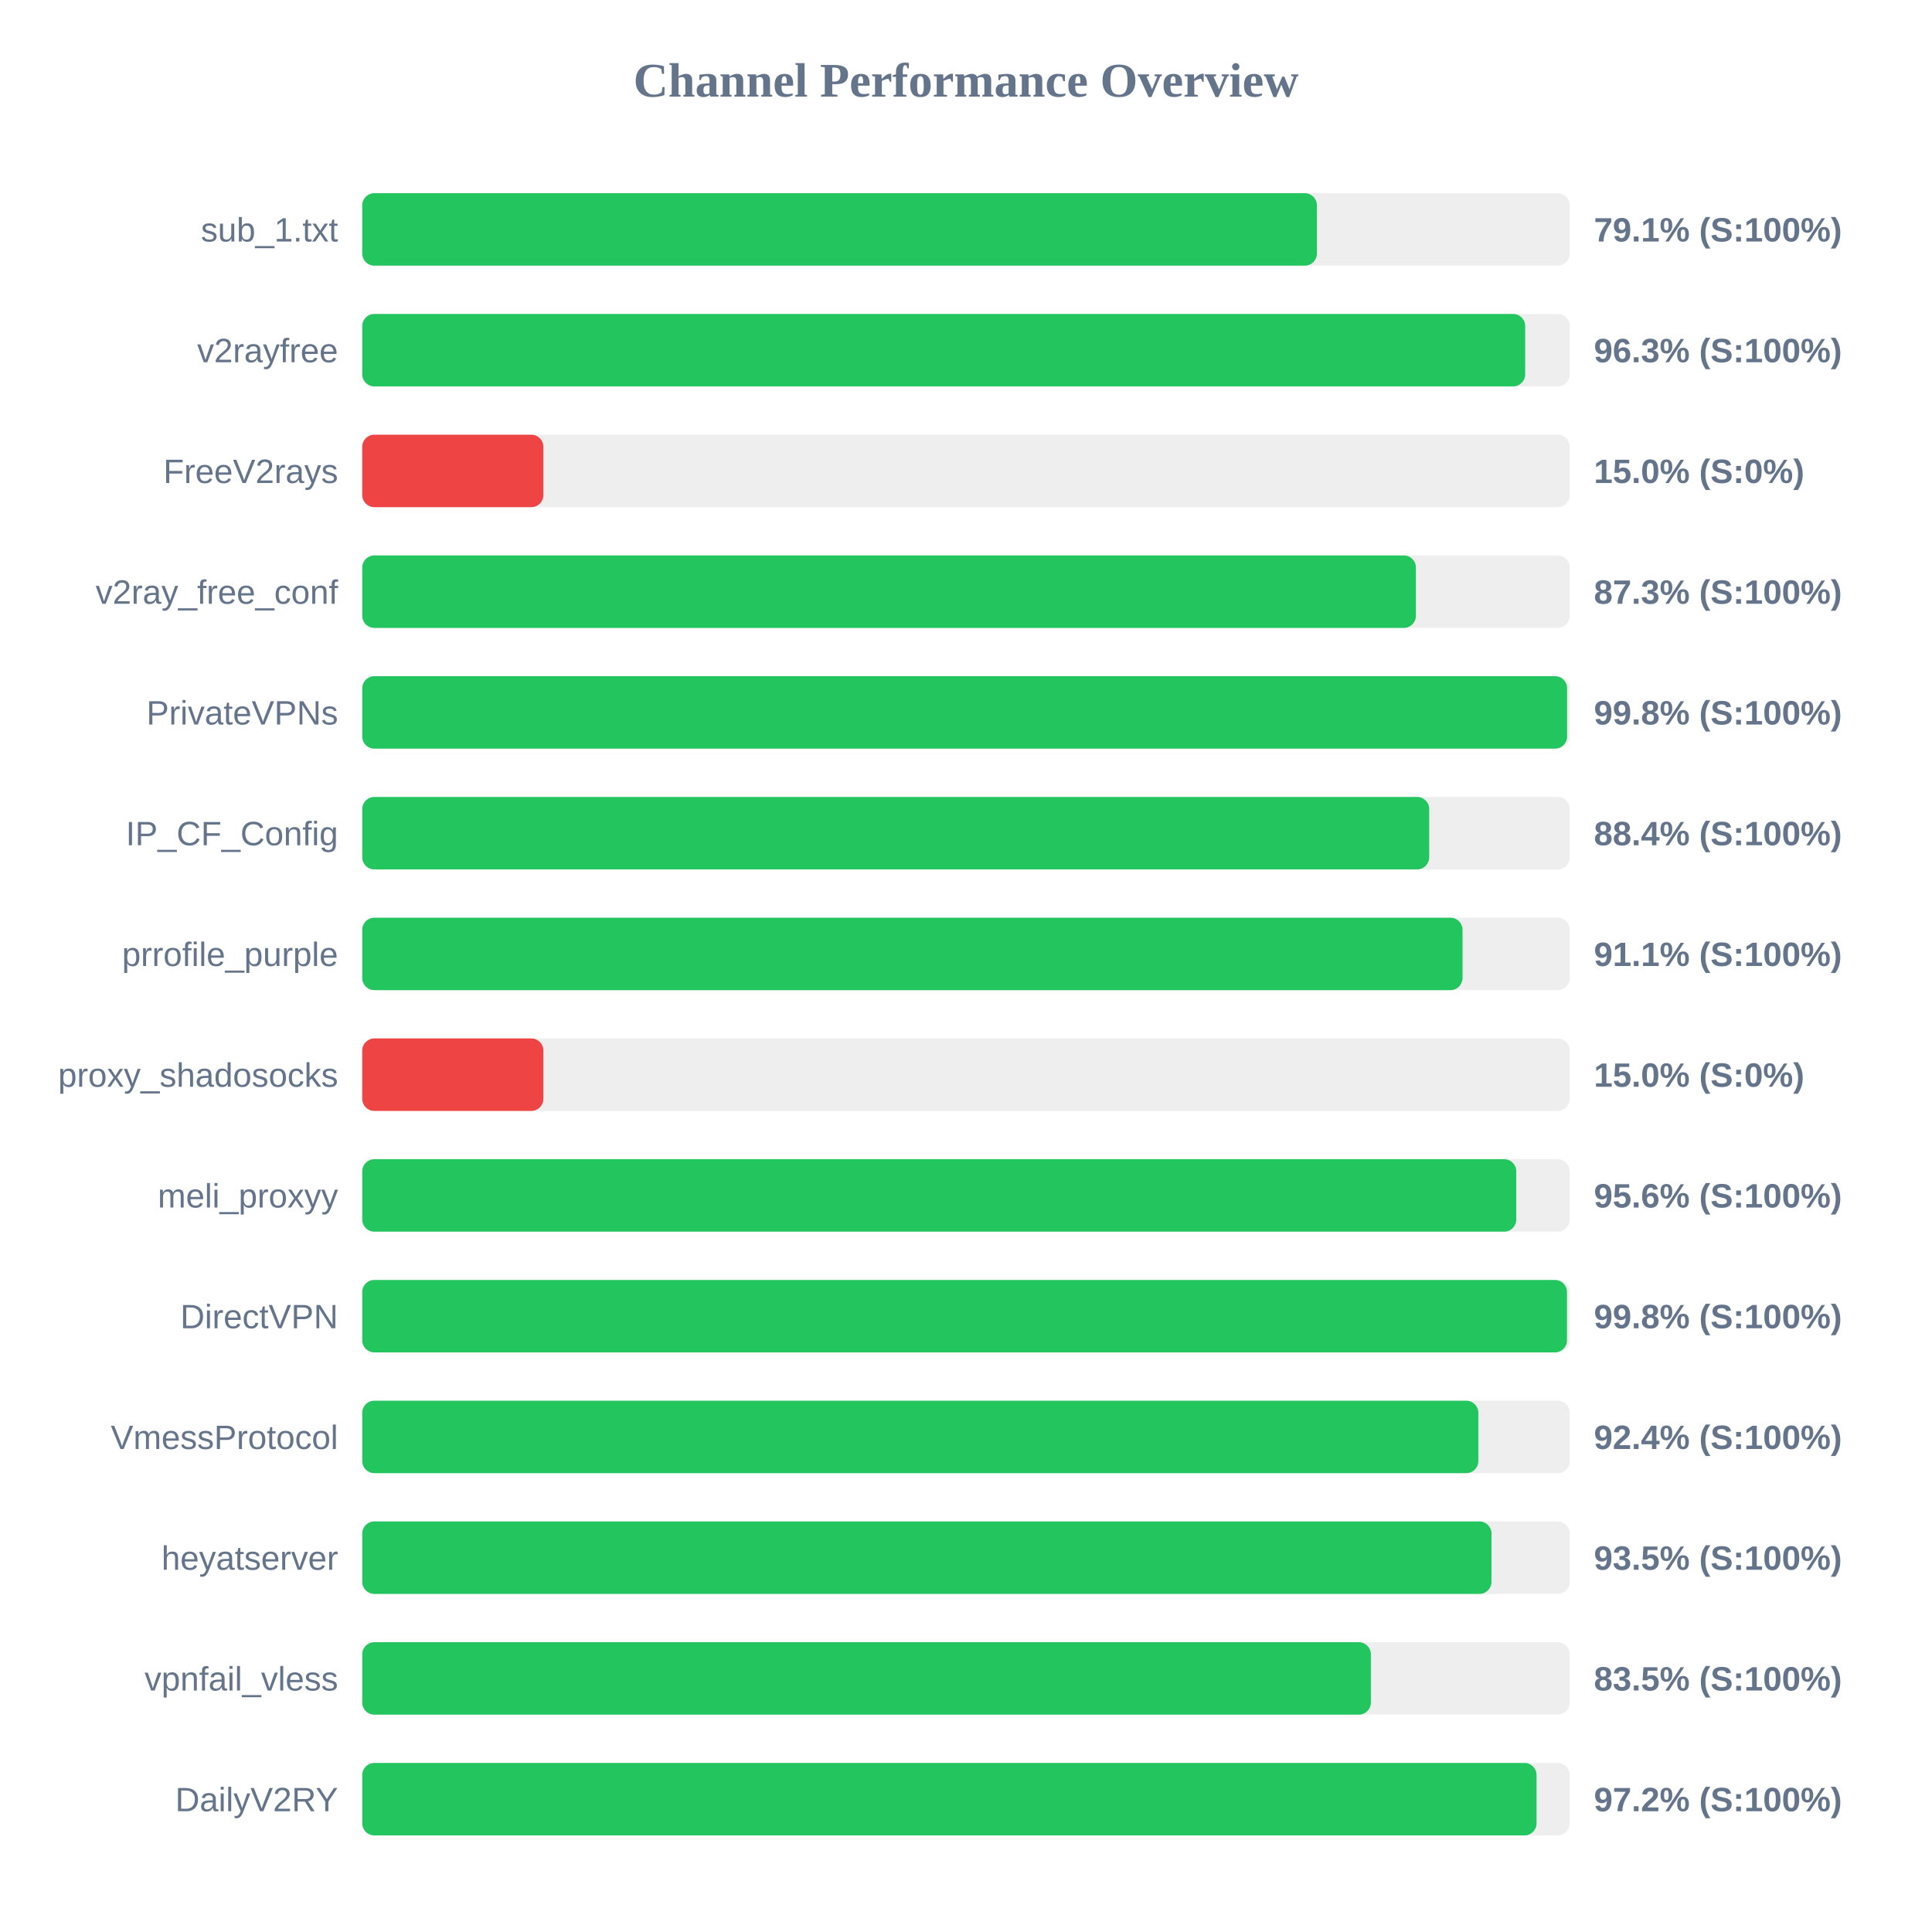
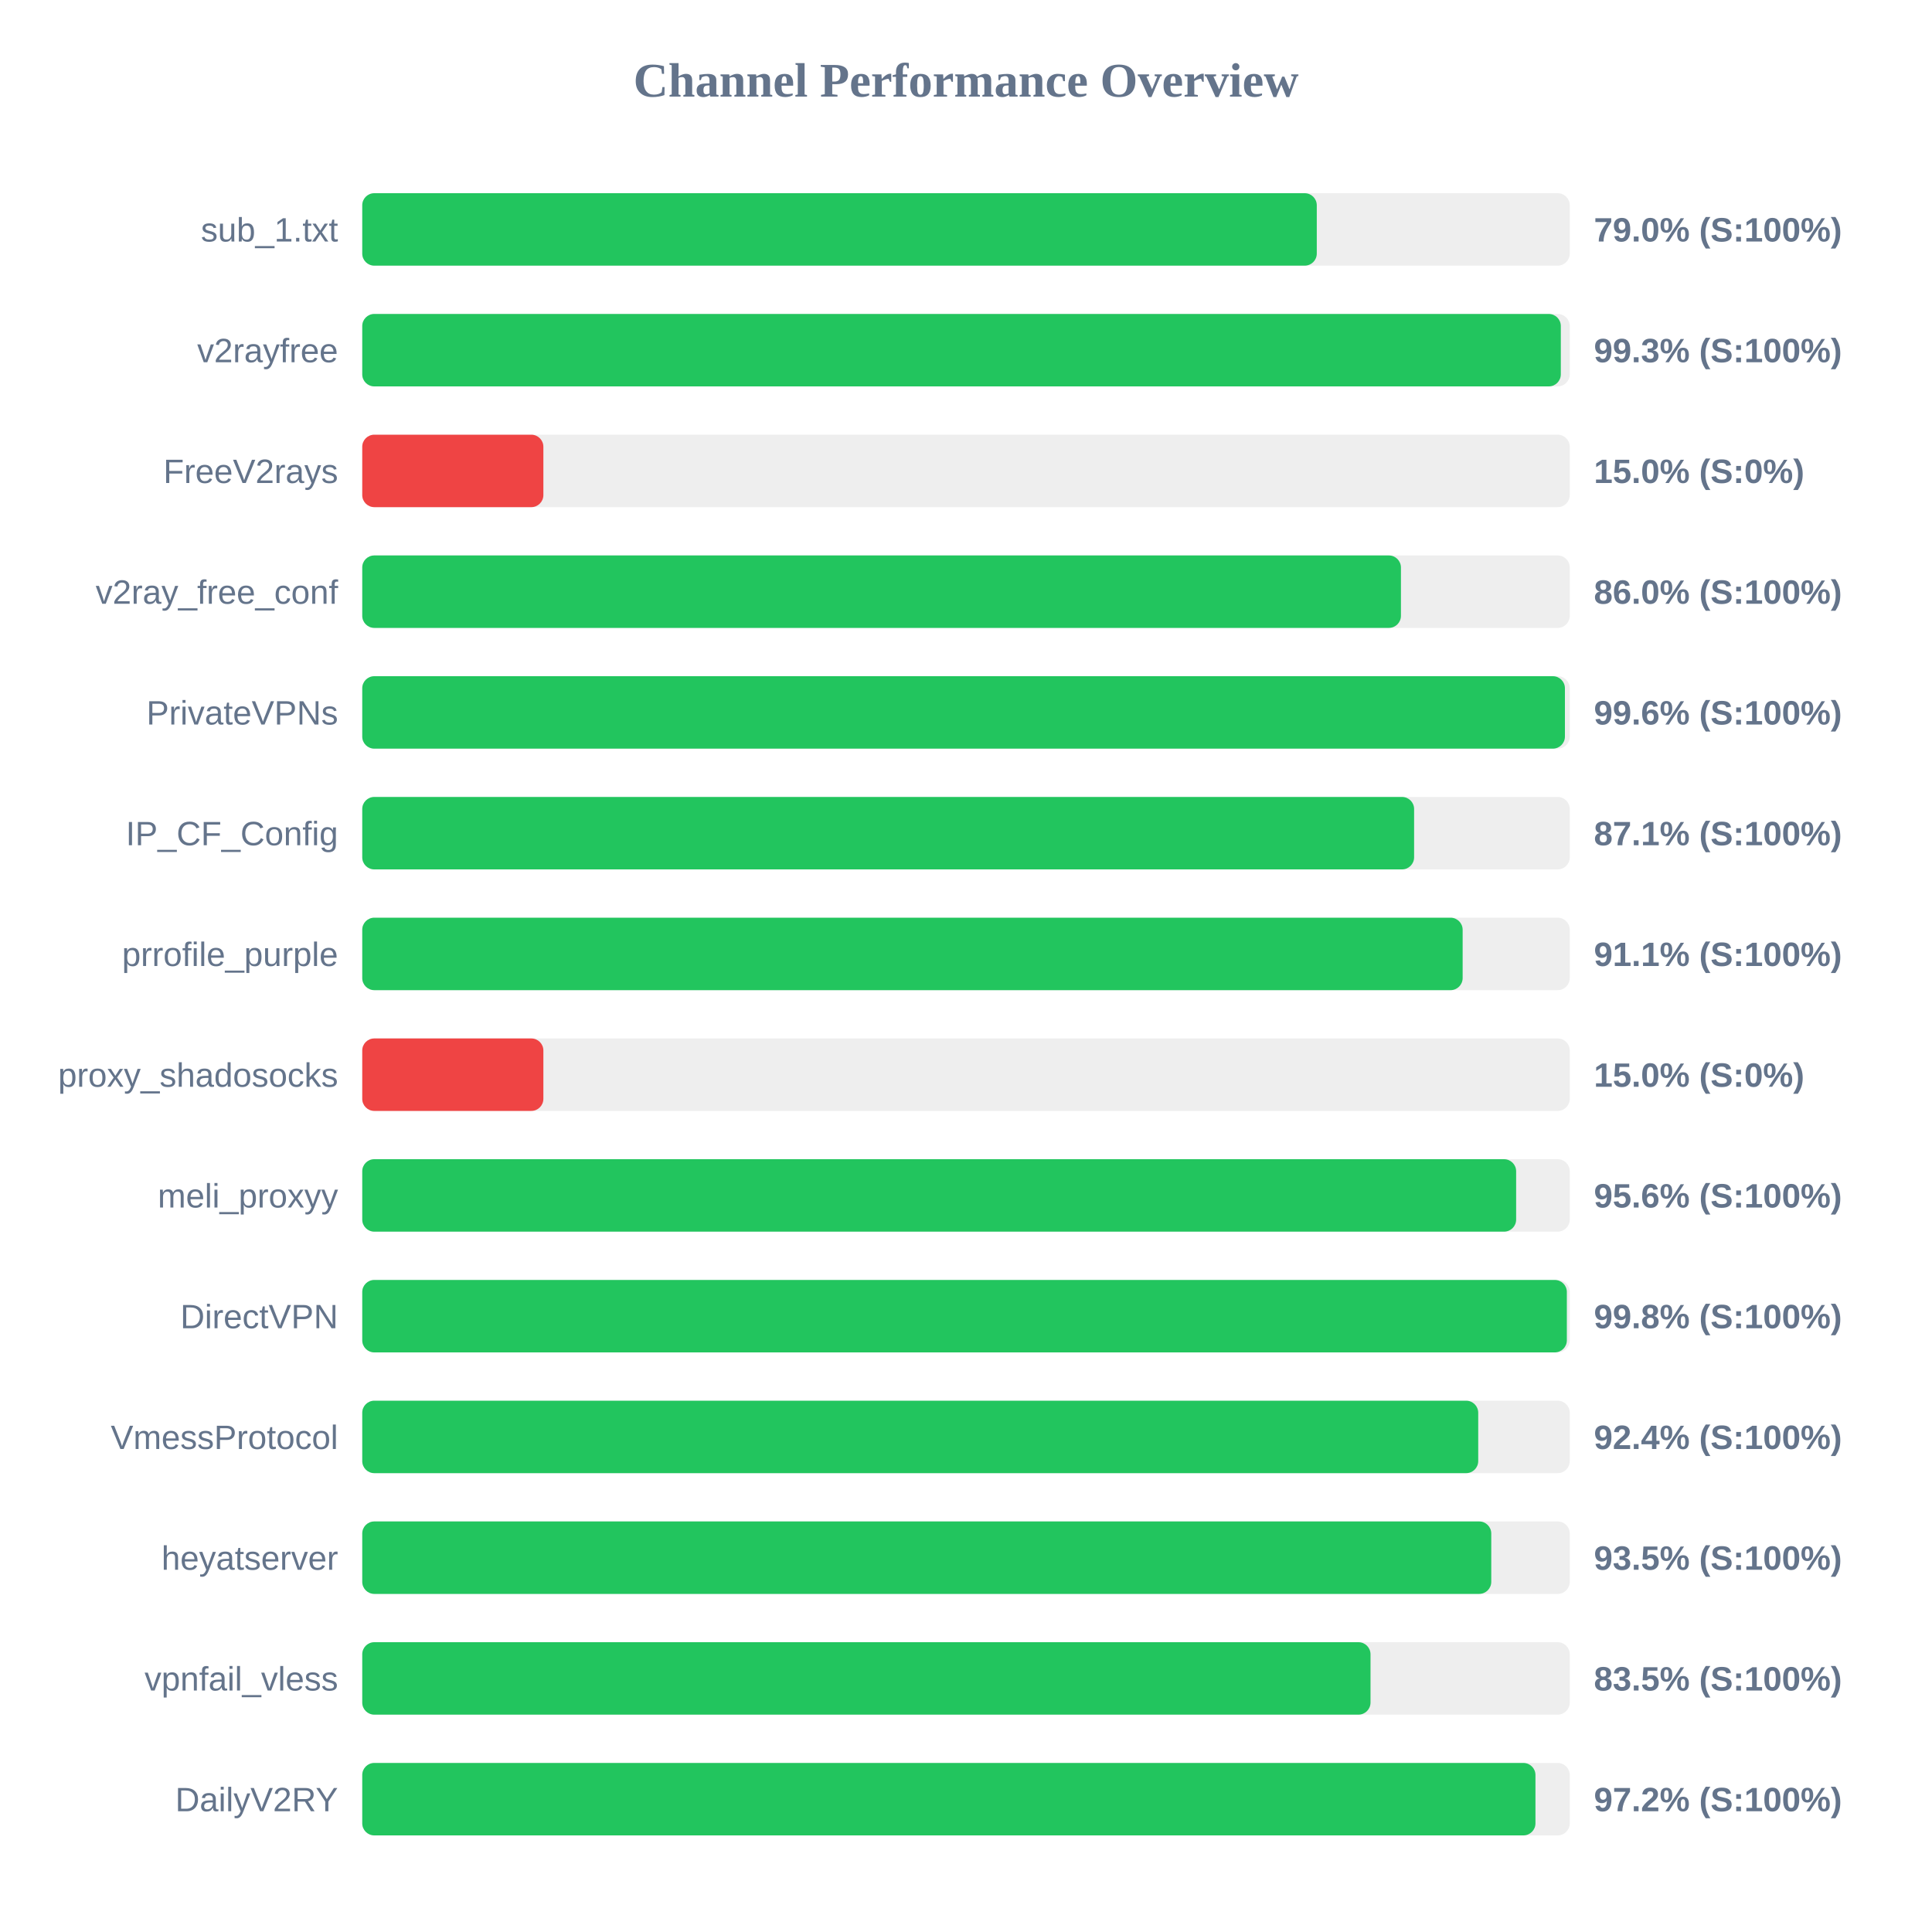
<svg xmlns="http://www.w3.org/2000/svg" width="800" height="800" version="1.1">
  <style>
        .row { font: 14px Arial; fill: #64748b; }
        .score { font: bold 14px Arial; fill: #64748b; }
    </style>
  <text x="400" y="40" text-anchor="middle" font-size="20px" font-weight="bold" fill="#64748b">Channel Performance Overview</text>
  <rect x="150" y="80" width="500" height="30" fill="#eee" rx="5" />
-   <rect x="150" y="80" width="395.3" height="30" fill="#22c55e" rx="5" />
+   <rect x="150" y="80" width="395.25" height="30" fill="#22c55e" rx="5" />
  <text x="140" y="100" text-anchor="end" class="row">sub_1.txt</text>
-   <text x="660" y="100" text-anchor="start" class="score">79.1% (S:100%)</text>
+   <text x="660" y="100" text-anchor="start" class="score">79.0% (S:100%)</text>
  <rect x="150" y="130" width="500" height="30" fill="#eee" rx="5" />
-   <rect x="150" y="130" width="481.55" height="30" fill="#22c55e" rx="5" />
+   <rect x="150" y="130" width="496.3" height="30" fill="#22c55e" rx="5" />
  <text x="140" y="150" text-anchor="end" class="row">v2rayfree</text>
-   <text x="660" y="150" text-anchor="start" class="score">96.3% (S:100%)</text>
+   <text x="660" y="150" text-anchor="start" class="score">99.3% (S:100%)</text>
  <rect x="150" y="180" width="500" height="30" fill="#eee" rx="5" />
  <rect x="150" y="180" width="75.0" height="30" fill="#ef4444" rx="5" />
  <text x="140" y="200" text-anchor="end" class="row">FreeV2rays</text>
  <text x="660" y="200" text-anchor="start" class="score">15.0% (S:0%)</text>
  <rect x="150" y="230" width="500" height="30" fill="#eee" rx="5" />
-   <rect x="150" y="230" width="436.3" height="30" fill="#22c55e" rx="5" />
+   <rect x="150" y="230" width="430.1" height="30" fill="#22c55e" rx="5" />
  <text x="140" y="250" text-anchor="end" class="row">v2ray_free_conf</text>
-   <text x="660" y="250" text-anchor="start" class="score">87.3% (S:100%)</text>
+   <text x="660" y="250" text-anchor="start" class="score">86.0% (S:100%)</text>
  <rect x="150" y="280" width="500" height="30" fill="#eee" rx="5" />
-   <rect x="150" y="280" width="498.9" height="30" fill="#22c55e" rx="5" />
+   <rect x="150" y="280" width="498.0" height="30" fill="#22c55e" rx="5" />
  <text x="140" y="300" text-anchor="end" class="row">PrivateVPNs</text>
-   <text x="660" y="300" text-anchor="start" class="score">99.8% (S:100%)</text>
+   <text x="660" y="300" text-anchor="start" class="score">99.6% (S:100%)</text>
  <rect x="150" y="330" width="500" height="30" fill="#eee" rx="5" />
-   <rect x="150" y="330" width="441.8" height="30" fill="#22c55e" rx="5" />
+   <rect x="150" y="330" width="435.55" height="30" fill="#22c55e" rx="5" />
  <text x="140" y="350" text-anchor="end" class="row">IP_CF_Config</text>
-   <text x="660" y="350" text-anchor="start" class="score">88.4% (S:100%)</text>
+   <text x="660" y="350" text-anchor="start" class="score">87.1% (S:100%)</text>
  <rect x="150" y="380" width="500" height="30" fill="#eee" rx="5" />
-   <rect x="150" y="380" width="455.6" height="30" fill="#22c55e" rx="5" />
+   <rect x="150" y="380" width="455.65" height="30" fill="#22c55e" rx="5" />
  <text x="140" y="400" text-anchor="end" class="row">prrofile_purple</text>
  <text x="660" y="400" text-anchor="start" class="score">91.1% (S:100%)</text>
  <rect x="150" y="430" width="500" height="30" fill="#eee" rx="5" />
  <rect x="150" y="430" width="75.0" height="30" fill="#ef4444" rx="5" />
  <text x="140" y="450" text-anchor="end" class="row">proxy_shadosocks</text>
  <text x="660" y="450" text-anchor="start" class="score">15.0% (S:0%)</text>
  <rect x="150" y="480" width="500" height="30" fill="#eee" rx="5" />
-   <rect x="150" y="480" width="477.85" height="30" fill="#22c55e" rx="5" />
+   <rect x="150" y="480" width="477.8" height="30" fill="#22c55e" rx="5" />
  <text x="140" y="500" text-anchor="end" class="row">meli_proxyy</text>
  <text x="660" y="500" text-anchor="start" class="score">95.6% (S:100%)</text>
  <rect x="150" y="530" width="500" height="30" fill="#eee" rx="5" />
-   <rect x="150" y="530" width="498.85" height="30" fill="#22c55e" rx="5" />
+   <rect x="150" y="530" width="498.8" height="30" fill="#22c55e" rx="5" />
  <text x="140" y="550" text-anchor="end" class="row">DirectVPN</text>
  <text x="660" y="550" text-anchor="start" class="score">99.8% (S:100%)</text>
  <rect x="150" y="580" width="500" height="30" fill="#eee" rx="5" />
-   <rect x="150" y="580" width="462.15" height="30" fill="#22c55e" rx="5" />
+   <rect x="150" y="580" width="462.1" height="30" fill="#22c55e" rx="5" />
  <text x="140" y="600" text-anchor="end" class="row">VmessProtocol</text>
  <text x="660" y="600" text-anchor="start" class="score">92.4% (S:100%)</text>
  <rect x="150" y="630" width="500" height="30" fill="#eee" rx="5" />
-   <rect x="150" y="630" width="467.6" height="30" fill="#22c55e" rx="5" />
+   <rect x="150" y="630" width="467.5" height="30" fill="#22c55e" rx="5" />
  <text x="140" y="650" text-anchor="end" class="row">heyatserver</text>
  <text x="660" y="650" text-anchor="start" class="score">93.5% (S:100%)</text>
  <rect x="150" y="680" width="500" height="30" fill="#eee" rx="5" />
-   <rect x="150" y="680" width="417.65" height="30" fill="#22c55e" rx="5" />
+   <rect x="150" y="680" width="417.5" height="30" fill="#22c55e" rx="5" />
  <text x="140" y="700" text-anchor="end" class="row">vpnfail_vless</text>
  <text x="660" y="700" text-anchor="start" class="score">83.5% (S:100%)</text>
  <rect x="150" y="730" width="500" height="30" fill="#eee" rx="5" />
-   <rect x="150" y="730" width="486.25" height="30" fill="#22c55e" rx="5" />
+   <rect x="150" y="730" width="485.8" height="30" fill="#22c55e" rx="5" />
  <text x="140" y="750" text-anchor="end" class="row">DailyV2RY</text>
  <text x="660" y="750" text-anchor="start" class="score">97.2% (S:100%)</text>
</svg>
